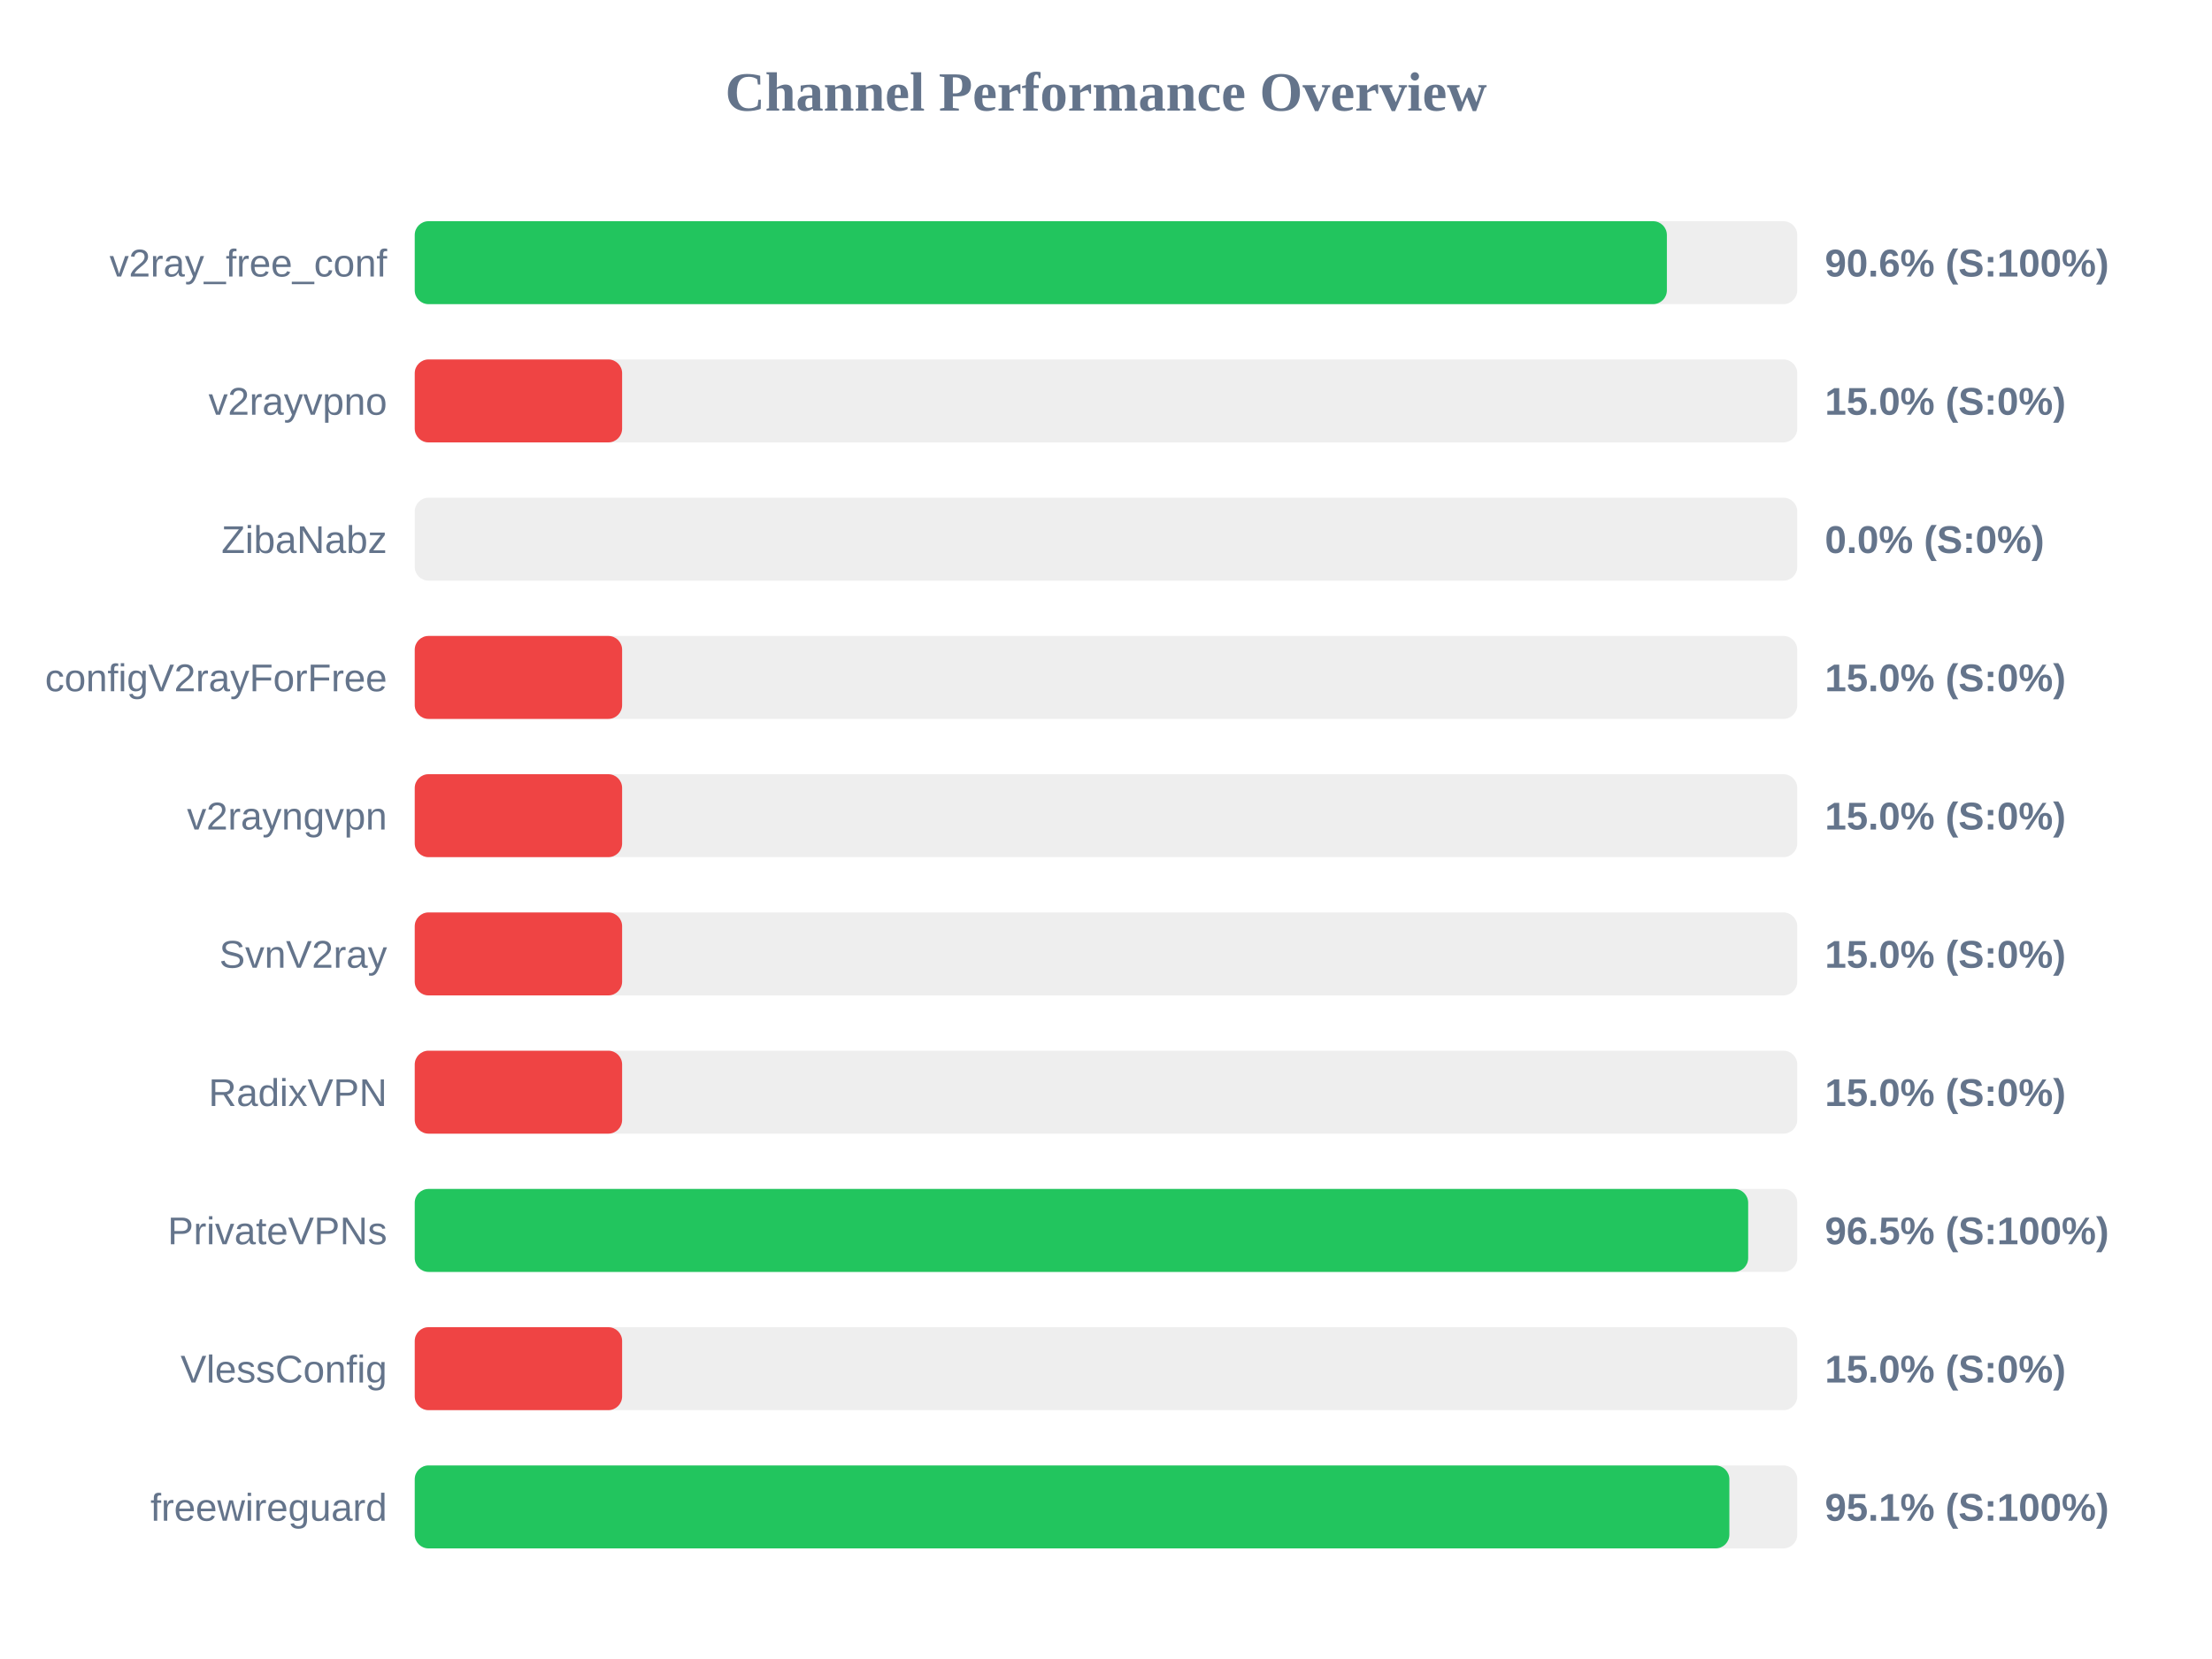
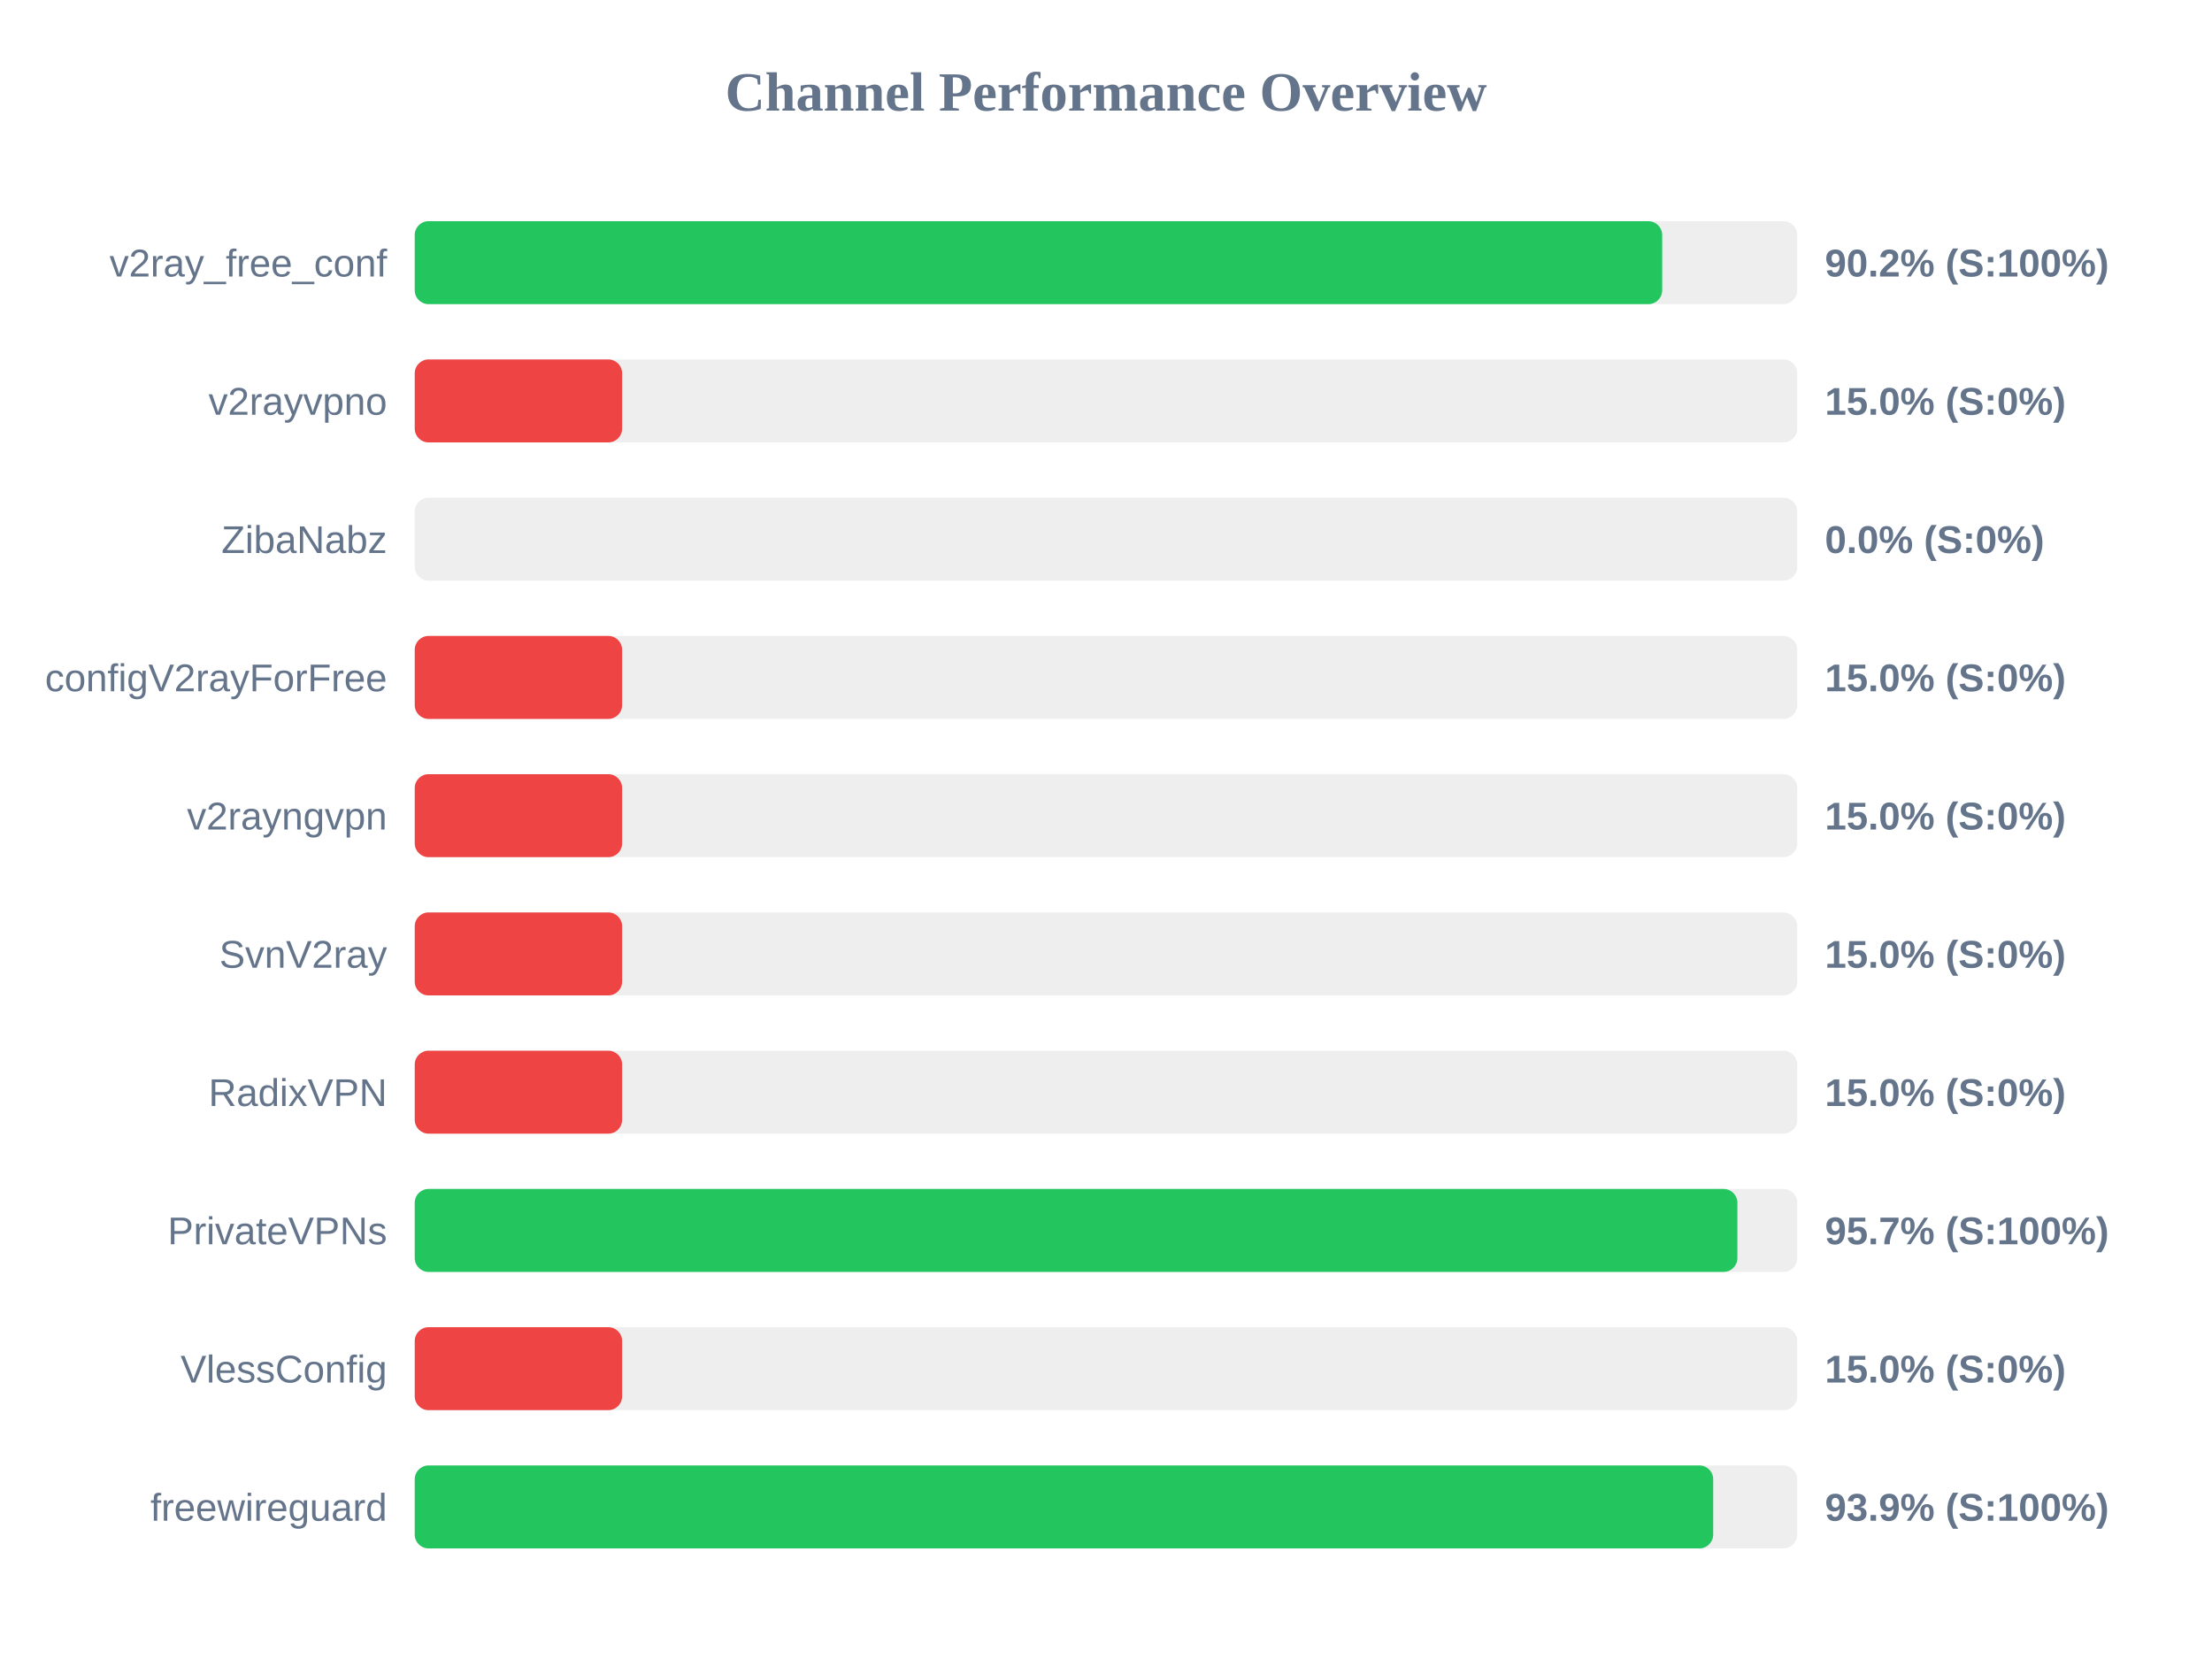
<svg xmlns="http://www.w3.org/2000/svg" width="800" height="600" version="1.1">
  <style>
        .row { font: 14px Arial; fill: #64748b; }
        .score { font: bold 14px Arial; fill: #64748b; }
    </style>
  <text x="400" y="40" text-anchor="middle" font-size="20px" font-weight="bold" fill="#64748b">Channel Performance Overview</text>
  <rect x="150" y="80" width="500" height="30" fill="#eee" rx="5" />
-   <rect x="150" y="80" width="452.85" height="30" fill="#22c55e" rx="5" />
+   <rect x="150" y="80" width="451.15" height="30" fill="#22c55e" rx="5" />
  <text x="140" y="100" text-anchor="end" class="row">v2ray_free_conf</text>
-   <text x="660" y="100" text-anchor="start" class="score">90.6% (S:100%)</text>
+   <text x="660" y="100" text-anchor="start" class="score">90.2% (S:100%)</text>
  <rect x="150" y="130" width="500" height="30" fill="#eee" rx="5" />
  <rect x="150" y="130" width="75.0" height="30" fill="#ef4444" rx="5" />
  <text x="140" y="150" text-anchor="end" class="row">v2rayvpno</text>
  <text x="660" y="150" text-anchor="start" class="score">15.0% (S:0%)</text>
  <rect x="150" y="180" width="500" height="30" fill="#eee" rx="5" />
  <rect x="150" y="180" width="0.0" height="30" fill="#ef4444" rx="5" />
  <text x="140" y="200" text-anchor="end" class="row">ZibaNabz</text>
  <text x="660" y="200" text-anchor="start" class="score">0.0% (S:0%)</text>
  <rect x="150" y="230" width="500" height="30" fill="#eee" rx="5" />
  <rect x="150" y="230" width="75.0" height="30" fill="#ef4444" rx="5" />
  <text x="140" y="250" text-anchor="end" class="row">configV2rayForFree</text>
  <text x="660" y="250" text-anchor="start" class="score">15.0% (S:0%)</text>
  <rect x="150" y="280" width="500" height="30" fill="#eee" rx="5" />
  <rect x="150" y="280" width="75.0" height="30" fill="#ef4444" rx="5" />
  <text x="140" y="300" text-anchor="end" class="row">v2rayngvpn</text>
  <text x="660" y="300" text-anchor="start" class="score">15.0% (S:0%)</text>
  <rect x="150" y="330" width="500" height="30" fill="#eee" rx="5" />
  <rect x="150" y="330" width="75.0" height="30" fill="#ef4444" rx="5" />
  <text x="140" y="350" text-anchor="end" class="row">SvnV2ray</text>
  <text x="660" y="350" text-anchor="start" class="score">15.0% (S:0%)</text>
  <rect x="150" y="380" width="500" height="30" fill="#eee" rx="5" />
  <rect x="150" y="380" width="75.0" height="30" fill="#ef4444" rx="5" />
  <text x="140" y="400" text-anchor="end" class="row">RadixVPN</text>
  <text x="660" y="400" text-anchor="start" class="score">15.0% (S:0%)</text>
  <rect x="150" y="430" width="500" height="30" fill="#eee" rx="5" />
-   <rect x="150" y="430" width="482.25" height="30" fill="#22c55e" rx="5" />
+   <rect x="150" y="430" width="478.35" height="30" fill="#22c55e" rx="5" />
  <text x="140" y="450" text-anchor="end" class="row">PrivateVPNs</text>
-   <text x="660" y="450" text-anchor="start" class="score">96.5% (S:100%)</text>
+   <text x="660" y="450" text-anchor="start" class="score">95.7% (S:100%)</text>
  <rect x="150" y="480" width="500" height="30" fill="#eee" rx="5" />
  <rect x="150" y="480" width="75.0" height="30" fill="#ef4444" rx="5" />
  <text x="140" y="500" text-anchor="end" class="row">VlessConfig</text>
  <text x="660" y="500" text-anchor="start" class="score">15.0% (S:0%)</text>
  <rect x="150" y="530" width="500" height="30" fill="#eee" rx="5" />
-   <rect x="150" y="530" width="475.45" height="30" fill="#22c55e" rx="5" />
+   <rect x="150" y="530" width="469.6" height="30" fill="#22c55e" rx="5" />
  <text x="140" y="550" text-anchor="end" class="row">freewireguard</text>
-   <text x="660" y="550" text-anchor="start" class="score">95.1% (S:100%)</text>
+   <text x="660" y="550" text-anchor="start" class="score">93.9% (S:100%)</text>
</svg>
